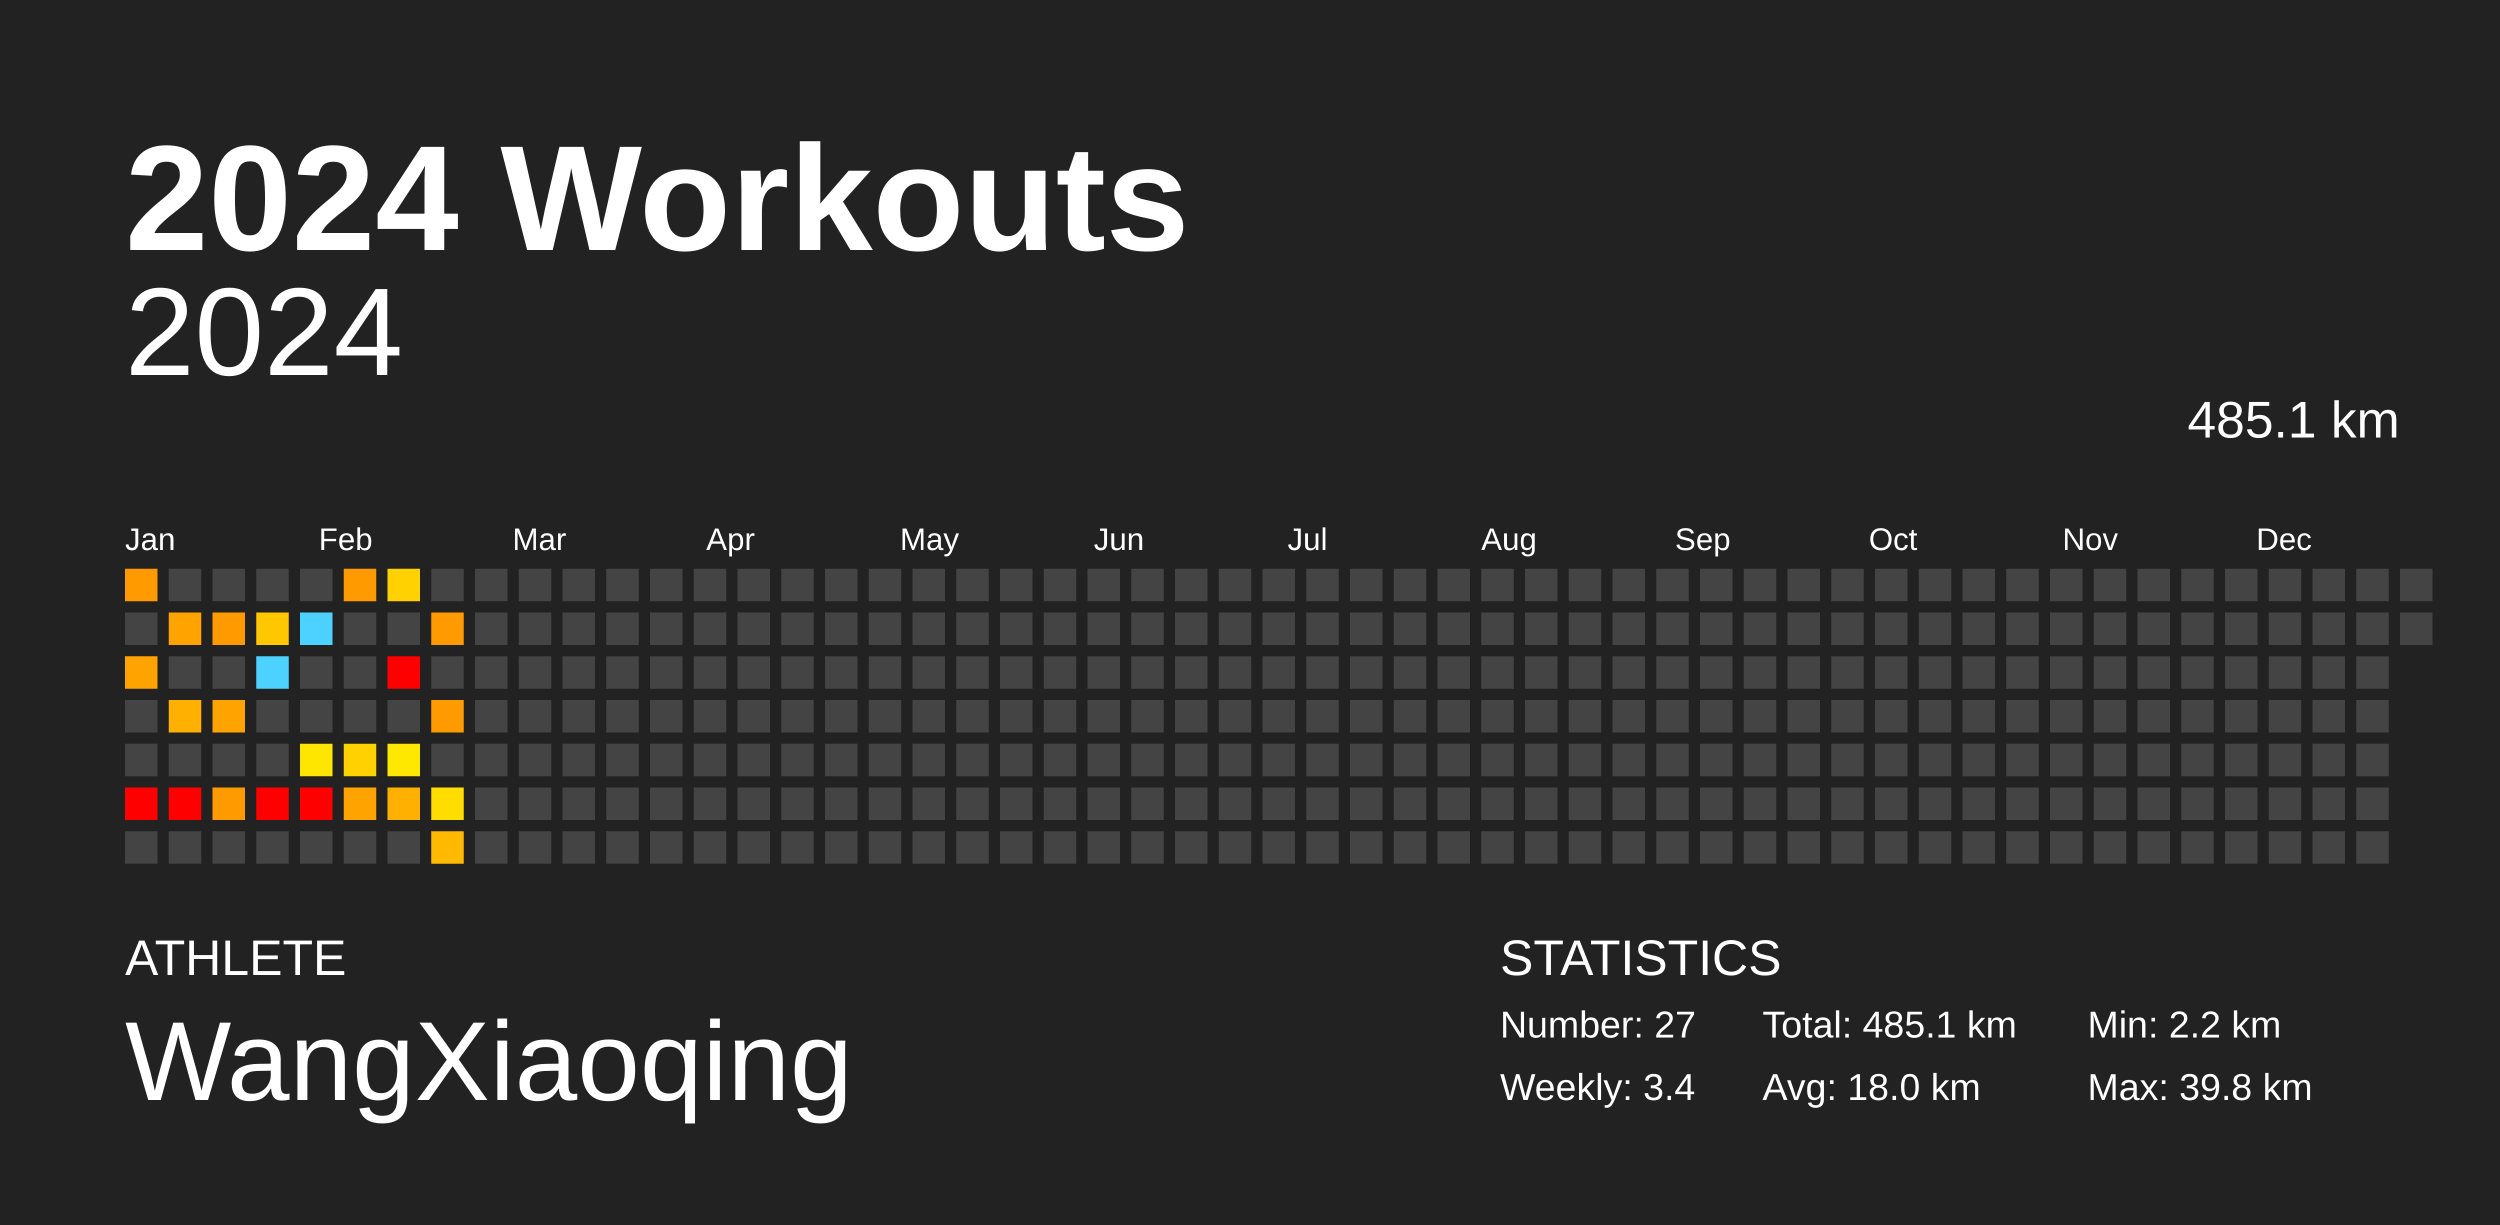
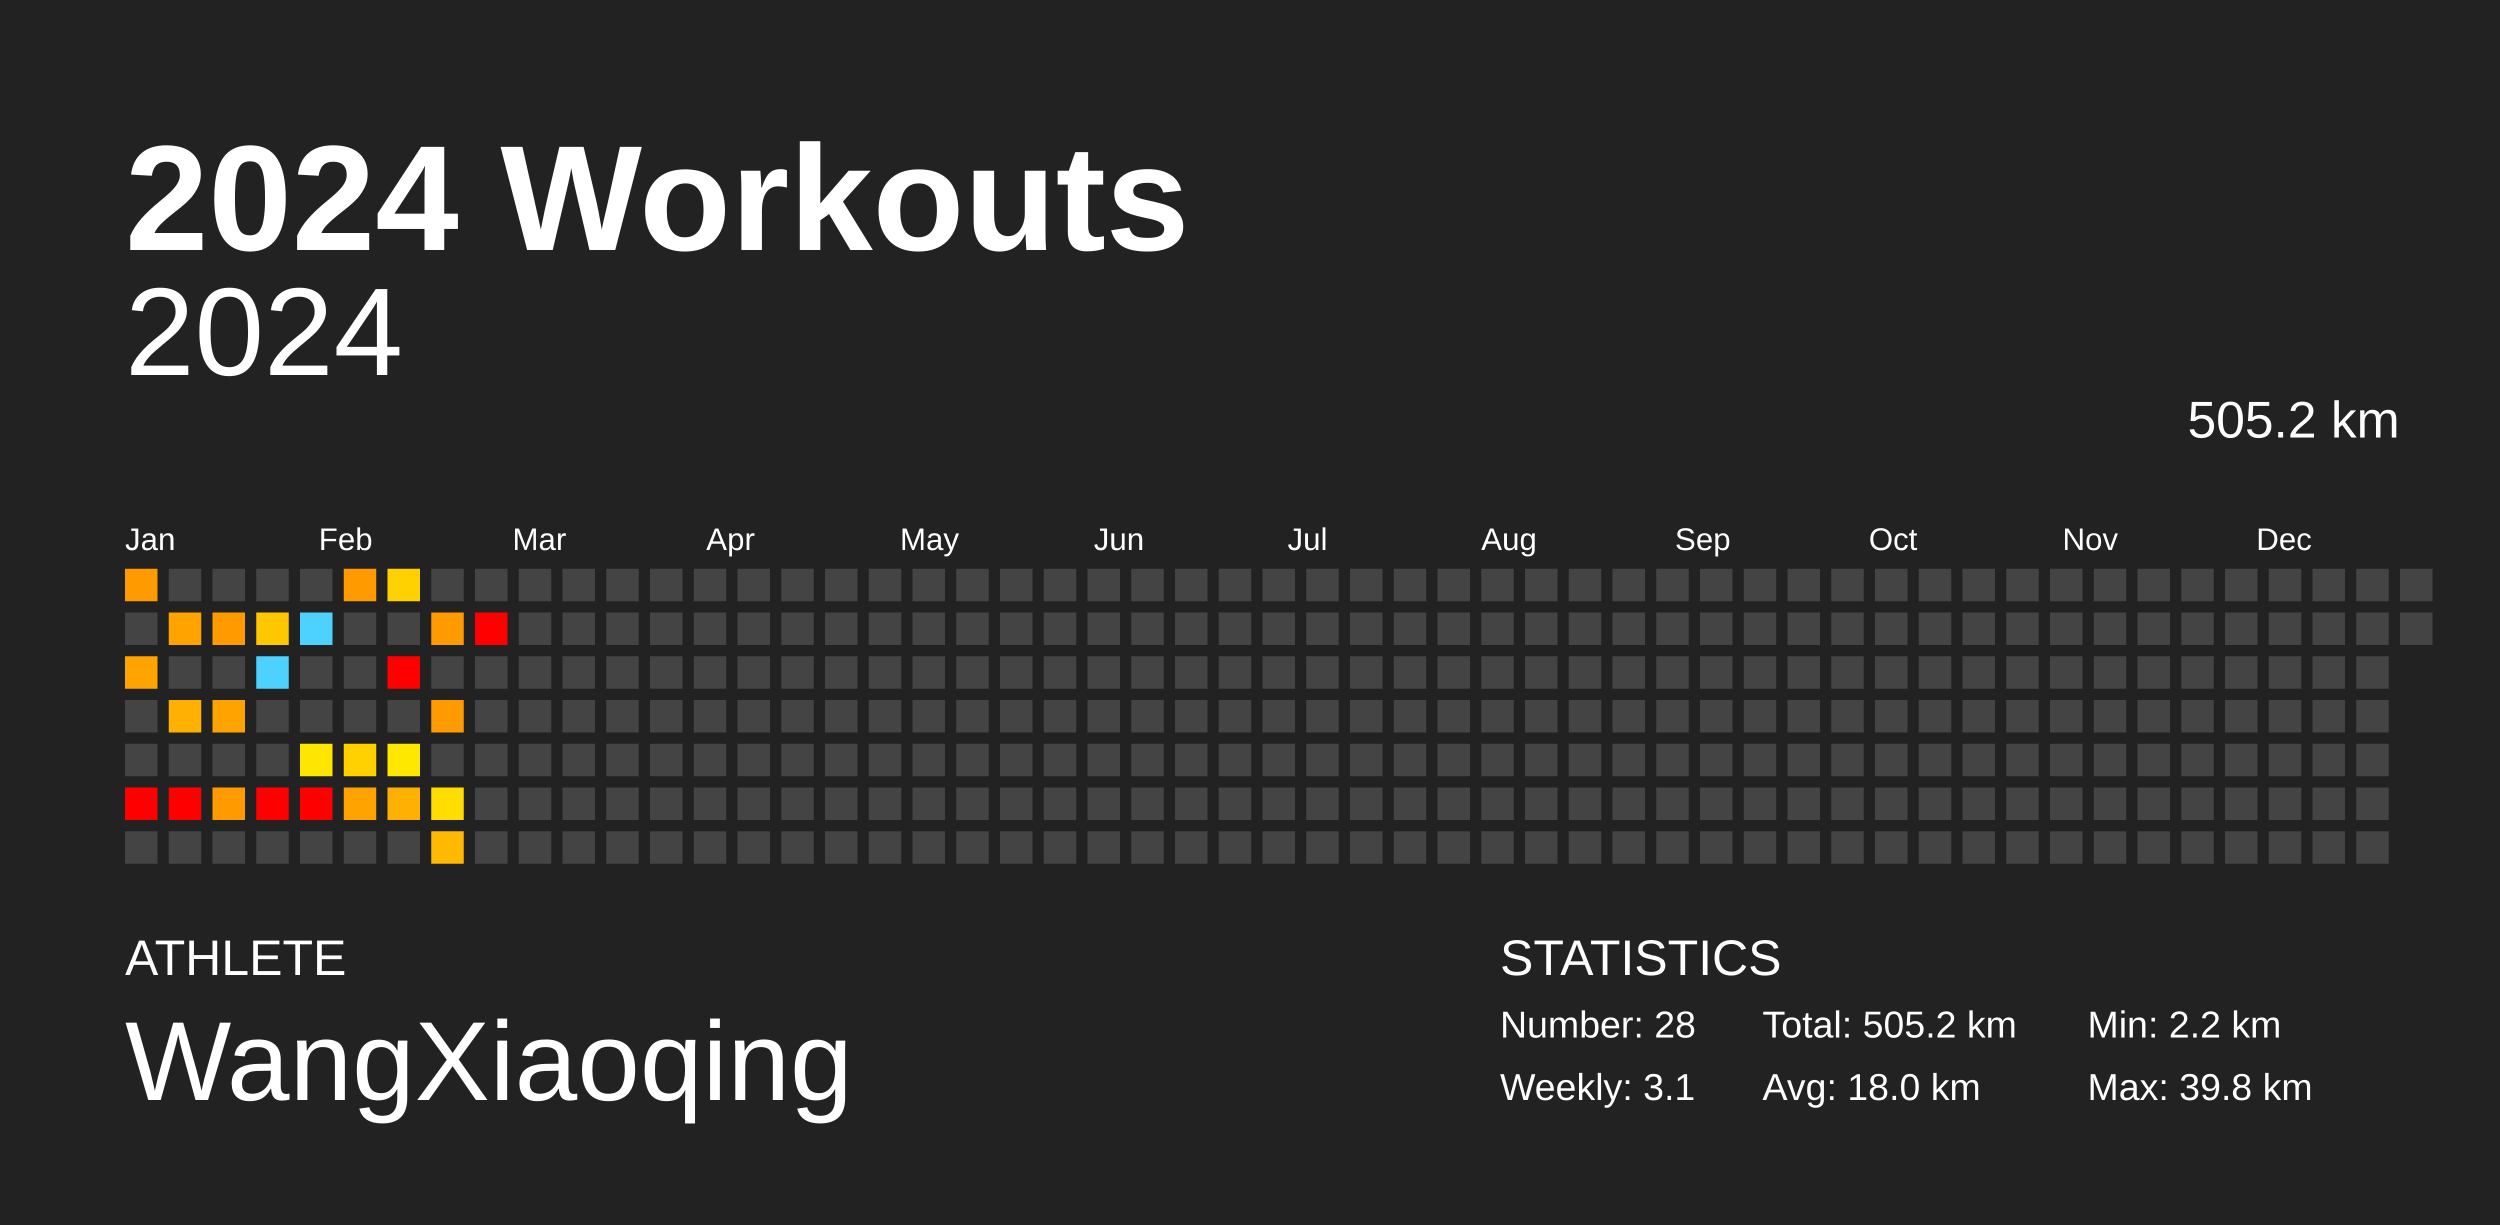
<svg xmlns="http://www.w3.org/2000/svg" baseProfile="full" height="98mm" version="1.1" viewBox="0,0,200,98" width="200mm">
  <defs />
  <rect fill="#222222" height="98" width="200" x="0" y="0" />
  <text fill="#FFFFFF" style="font-size:12px; font-family:Arial; font-weight:bold;" x="10" y="20">2024 Workouts</text>
  <text fill="#FFFFFF" style="font-size:4px; font-family:Arial" x="10" y="78">ATHLETE</text>
  <text fill="#FFFFFF" style="font-size:9px; font-family:Arial" x="10" y="88">WangXiaoqing</text>
  <text fill="#FFFFFF" style="font-size:4px; font-family:Arial" x="120" y="78">STATISTICS</text>
-   <text fill="#FFFFFF" style="font-size:3px; font-family:Arial" x="120" y="83">Number: 27</text>
-   <text fill="#FFFFFF" style="font-size:3px; font-family:Arial" x="120" y="88">Weekly: 3.4</text>
-   <text fill="#FFFFFF" style="font-size:3px; font-family:Arial" x="141" y="83">Total: 485.1 km</text>
+   <text fill="#FFFFFF" style="font-size:3px; font-family:Arial" x="120" y="83">Number: 28</text>
+   <text fill="#FFFFFF" style="font-size:3px; font-family:Arial" x="120" y="88">Weekly: 3.1</text>
+   <text fill="#FFFFFF" style="font-size:3px; font-family:Arial" x="141" y="83">Total: 505.2 km</text>
  <text fill="#FFFFFF" style="font-size:3px; font-family:Arial" x="141" y="88">Avg: 18.0 km</text>
  <text fill="#FFFFFF" style="font-size:3px; font-family:Arial" x="167" y="83">Min: 2.2 km</text>
  <text fill="#FFFFFF" style="font-size:3px; font-family:Arial" x="167" y="88">Max: 39.8 km</text>
  <text alignment-baseline="hanging" fill="#FFFFFF" style="font-size:10.0px; font-family:Arial;" x="10" y="30">2024</text>
-   <text alignment-baseline="hanging" fill="#FFFFFF" style="font-size:4.125px; font-family:Arial;" x="175" y="35">485.1 km</text>
+   <text alignment-baseline="hanging" fill="#FFFFFF" style="font-size:4.125px; font-family:Arial;" x="175" y="35">505.2 km</text>
  <text fill="#FFFFFF" style="font-size:2.5px; font-family:Arial" x="10.0" y="44">Jan</text>
  <text fill="#FFFFFF" style="font-size:2.5px; font-family:Arial" x="25.5" y="44">Feb</text>
  <text fill="#FFFFFF" style="font-size:2.5px; font-family:Arial" x="41.0" y="44">Mar</text>
  <text fill="#FFFFFF" style="font-size:2.5px; font-family:Arial" x="56.5" y="44">Apr</text>
  <text fill="#FFFFFF" style="font-size:2.5px; font-family:Arial" x="72.0" y="44">May</text>
  <text fill="#FFFFFF" style="font-size:2.5px; font-family:Arial" x="87.5" y="44">Jun</text>
  <text fill="#FFFFFF" style="font-size:2.5px; font-family:Arial" x="103.0" y="44">Jul</text>
  <text fill="#FFFFFF" style="font-size:2.5px; font-family:Arial" x="118.5" y="44">Aug</text>
  <text fill="#FFFFFF" style="font-size:2.5px; font-family:Arial" x="134.0" y="44">Sep</text>
  <text fill="#FFFFFF" style="font-size:2.5px; font-family:Arial" x="149.5" y="44">Oct</text>
  <text fill="#FFFFFF" style="font-size:2.5px; font-family:Arial" x="165.0" y="44">Nov</text>
  <text fill="#FFFFFF" style="font-size:2.5px; font-family:Arial" x="180.5" y="44">Dec</text>
  <rect fill="#ff9a00" height="2.6" width="2.6" x="10.0" y="45.5" />
  <rect fill="#444444" height="2.6" width="2.6" x="10.0" y="49.0" />
  <rect fill="#ffa300" height="2.6" width="2.6" x="10.0" y="52.5" />
  <rect fill="#444444" height="2.6" width="2.6" x="10.0" y="56.0" />
  <rect fill="#444444" height="2.6" width="2.6" x="10.0" y="59.5" />
  <rect fill="red" height="2.6" width="2.6" x="10.0" y="63.0" />
  <rect fill="#444444" height="2.6" width="2.6" x="10.0" y="66.5" />
  <rect fill="#444444" height="2.6" width="2.6" x="13.5" y="45.5" />
  <rect fill="#ffa300" height="2.6" width="2.6" x="13.5" y="49.0" />
  <rect fill="#444444" height="2.6" width="2.6" x="13.5" y="52.5" />
  <rect fill="#ffb000" height="2.6" width="2.6" x="13.5" y="56.0" />
  <rect fill="#444444" height="2.6" width="2.6" x="13.5" y="59.5" />
  <rect fill="red" height="2.6" width="2.6" x="13.5" y="63.0" />
  <rect fill="#444444" height="2.6" width="2.6" x="13.5" y="66.5" />
  <rect fill="#444444" height="2.6" width="2.6" x="17.0" y="45.5" />
  <rect fill="#ff9b00" height="2.6" width="2.6" x="17.0" y="49.0" />
  <rect fill="#444444" height="2.6" width="2.6" x="17.0" y="52.5" />
  <rect fill="#ffa300" height="2.6" width="2.6" x="17.0" y="56.0" />
  <rect fill="#444444" height="2.6" width="2.6" x="17.0" y="59.5" />
  <rect fill="#ff9b00" height="2.6" width="2.6" x="17.0" y="63.0" />
  <rect fill="#444444" height="2.6" width="2.6" x="17.0" y="66.5" />
  <rect fill="#444444" height="2.6" width="2.6" x="20.5" y="45.5" />
  <rect fill="#ffc700" height="2.6" width="2.6" x="20.5" y="49.0" />
  <rect fill="#4dd2ff" height="2.6" width="2.6" x="20.5" y="52.5" />
  <rect fill="#444444" height="2.6" width="2.6" x="20.5" y="56.0" />
  <rect fill="#444444" height="2.6" width="2.6" x="20.5" y="59.5" />
  <rect fill="red" height="2.6" width="2.6" x="20.5" y="63.0" />
  <rect fill="#444444" height="2.6" width="2.6" x="20.5" y="66.5" />
  <rect fill="#444444" height="2.6" width="2.6" x="24.0" y="45.5" />
  <rect fill="#4dd2ff" height="2.6" width="2.6" x="24.0" y="49.0" />
  <rect fill="#444444" height="2.6" width="2.6" x="24.0" y="52.5" />
  <rect fill="#444444" height="2.6" width="2.6" x="24.0" y="56.0" />
  <rect fill="#ffe600" height="2.6" width="2.6" x="24.0" y="59.5" />
  <rect fill="red" height="2.6" width="2.6" x="24.0" y="63.0" />
  <rect fill="#444444" height="2.6" width="2.6" x="24.0" y="66.5" />
  <rect fill="#ff9b00" height="2.6" width="2.6" x="27.5" y="45.5" />
  <rect fill="#444444" height="2.6" width="2.6" x="27.5" y="49.0" />
  <rect fill="#444444" height="2.6" width="2.6" x="27.5" y="52.5" />
  <rect fill="#444444" height="2.6" width="2.6" x="27.5" y="56.0" />
  <rect fill="#ffd100" height="2.6" width="2.6" x="27.5" y="59.5" />
  <rect fill="#ffa300" height="2.6" width="2.6" x="27.5" y="63.0" />
  <rect fill="#444444" height="2.6" width="2.6" x="27.5" y="66.5" />
  <rect fill="#ffd100" height="2.6" width="2.6" x="31.0" y="45.5" />
  <rect fill="#444444" height="2.6" width="2.6" x="31.0" y="49.0" />
  <rect fill="red" height="2.6" width="2.6" x="31.0" y="52.5" />
  <rect fill="#444444" height="2.6" width="2.6" x="31.0" y="56.0" />
  <rect fill="#ffe800" height="2.6" width="2.6" x="31.0" y="59.5" />
  <rect fill="#ffb000" height="2.6" width="2.6" x="31.0" y="63.0" />
  <rect fill="#444444" height="2.6" width="2.6" x="31.0" y="66.5" />
  <rect fill="#444444" height="2.6" width="2.6" x="34.5" y="45.5" />
  <rect fill="#ff9a00" height="2.6" width="2.6" x="34.5" y="49.0" />
  <rect fill="#444444" height="2.6" width="2.6" x="34.5" y="52.5" />
  <rect fill="#ff9b00" height="2.6" width="2.6" x="34.5" y="56.0" />
  <rect fill="#444444" height="2.6" width="2.6" x="34.5" y="59.5" />
  <rect fill="#ffdd00" height="2.6" width="2.6" x="34.5" y="63.0" />
  <rect fill="#ffb900" height="2.6" width="2.6" x="34.5" y="66.5" />
  <rect fill="#444444" height="2.6" width="2.6" x="38.0" y="45.5" />
-   <rect fill="#444444" height="2.6" width="2.6" x="38.0" y="49.0" />
+   <rect fill="red" height="2.6" width="2.6" x="38.0" y="49.0" />
  <rect fill="#444444" height="2.6" width="2.6" x="38.0" y="52.5" />
  <rect fill="#444444" height="2.6" width="2.6" x="38.0" y="56.0" />
  <rect fill="#444444" height="2.6" width="2.6" x="38.0" y="59.5" />
  <rect fill="#444444" height="2.6" width="2.6" x="38.0" y="63.0" />
  <rect fill="#444444" height="2.6" width="2.6" x="38.0" y="66.5" />
  <rect fill="#444444" height="2.6" width="2.6" x="41.5" y="45.5" />
  <rect fill="#444444" height="2.6" width="2.6" x="41.5" y="49.0" />
  <rect fill="#444444" height="2.6" width="2.6" x="41.5" y="52.5" />
  <rect fill="#444444" height="2.6" width="2.6" x="41.5" y="56.0" />
  <rect fill="#444444" height="2.6" width="2.6" x="41.5" y="59.5" />
  <rect fill="#444444" height="2.6" width="2.6" x="41.5" y="63.0" />
  <rect fill="#444444" height="2.6" width="2.6" x="41.5" y="66.5" />
  <rect fill="#444444" height="2.6" width="2.6" x="45.0" y="45.5" />
  <rect fill="#444444" height="2.6" width="2.6" x="45.0" y="49.0" />
  <rect fill="#444444" height="2.6" width="2.6" x="45.0" y="52.5" />
  <rect fill="#444444" height="2.6" width="2.6" x="45.0" y="56.0" />
  <rect fill="#444444" height="2.6" width="2.6" x="45.0" y="59.5" />
  <rect fill="#444444" height="2.6" width="2.6" x="45.0" y="63.0" />
  <rect fill="#444444" height="2.6" width="2.6" x="45.0" y="66.5" />
  <rect fill="#444444" height="2.6" width="2.6" x="48.5" y="45.5" />
  <rect fill="#444444" height="2.6" width="2.6" x="48.5" y="49.0" />
  <rect fill="#444444" height="2.6" width="2.6" x="48.5" y="52.5" />
  <rect fill="#444444" height="2.6" width="2.6" x="48.5" y="56.0" />
  <rect fill="#444444" height="2.6" width="2.6" x="48.5" y="59.5" />
  <rect fill="#444444" height="2.6" width="2.6" x="48.5" y="63.0" />
  <rect fill="#444444" height="2.6" width="2.6" x="48.5" y="66.5" />
  <rect fill="#444444" height="2.6" width="2.6" x="52.0" y="45.5" />
  <rect fill="#444444" height="2.6" width="2.6" x="52.0" y="49.0" />
  <rect fill="#444444" height="2.6" width="2.6" x="52.0" y="52.5" />
  <rect fill="#444444" height="2.6" width="2.6" x="52.0" y="56.0" />
  <rect fill="#444444" height="2.6" width="2.6" x="52.0" y="59.5" />
  <rect fill="#444444" height="2.6" width="2.6" x="52.0" y="63.0" />
  <rect fill="#444444" height="2.6" width="2.6" x="52.0" y="66.5" />
  <rect fill="#444444" height="2.6" width="2.6" x="55.5" y="45.5" />
  <rect fill="#444444" height="2.6" width="2.6" x="55.5" y="49.0" />
  <rect fill="#444444" height="2.6" width="2.6" x="55.5" y="52.5" />
  <rect fill="#444444" height="2.6" width="2.6" x="55.5" y="56.0" />
  <rect fill="#444444" height="2.6" width="2.6" x="55.5" y="59.5" />
  <rect fill="#444444" height="2.6" width="2.6" x="55.5" y="63.0" />
  <rect fill="#444444" height="2.6" width="2.6" x="55.5" y="66.5" />
  <rect fill="#444444" height="2.6" width="2.6" x="59.0" y="45.5" />
  <rect fill="#444444" height="2.6" width="2.6" x="59.0" y="49.0" />
  <rect fill="#444444" height="2.6" width="2.6" x="59.0" y="52.5" />
  <rect fill="#444444" height="2.6" width="2.6" x="59.0" y="56.0" />
  <rect fill="#444444" height="2.6" width="2.6" x="59.0" y="59.5" />
  <rect fill="#444444" height="2.6" width="2.6" x="59.0" y="63.0" />
  <rect fill="#444444" height="2.6" width="2.6" x="59.0" y="66.5" />
  <rect fill="#444444" height="2.6" width="2.6" x="62.5" y="45.5" />
  <rect fill="#444444" height="2.6" width="2.6" x="62.5" y="49.0" />
  <rect fill="#444444" height="2.6" width="2.6" x="62.5" y="52.5" />
  <rect fill="#444444" height="2.6" width="2.6" x="62.5" y="56.0" />
  <rect fill="#444444" height="2.6" width="2.6" x="62.5" y="59.5" />
  <rect fill="#444444" height="2.6" width="2.6" x="62.5" y="63.0" />
  <rect fill="#444444" height="2.6" width="2.6" x="62.5" y="66.5" />
  <rect fill="#444444" height="2.6" width="2.6" x="66.0" y="45.5" />
  <rect fill="#444444" height="2.6" width="2.6" x="66.0" y="49.0" />
  <rect fill="#444444" height="2.6" width="2.6" x="66.0" y="52.5" />
  <rect fill="#444444" height="2.6" width="2.6" x="66.0" y="56.0" />
  <rect fill="#444444" height="2.6" width="2.6" x="66.0" y="59.5" />
  <rect fill="#444444" height="2.6" width="2.6" x="66.0" y="63.0" />
  <rect fill="#444444" height="2.6" width="2.6" x="66.0" y="66.5" />
  <rect fill="#444444" height="2.6" width="2.6" x="69.5" y="45.5" />
  <rect fill="#444444" height="2.6" width="2.6" x="69.5" y="49.0" />
  <rect fill="#444444" height="2.6" width="2.6" x="69.5" y="52.5" />
  <rect fill="#444444" height="2.6" width="2.6" x="69.5" y="56.0" />
  <rect fill="#444444" height="2.6" width="2.6" x="69.5" y="59.5" />
  <rect fill="#444444" height="2.6" width="2.6" x="69.5" y="63.0" />
  <rect fill="#444444" height="2.6" width="2.6" x="69.5" y="66.5" />
  <rect fill="#444444" height="2.6" width="2.6" x="73.0" y="45.5" />
  <rect fill="#444444" height="2.6" width="2.6" x="73.0" y="49.0" />
  <rect fill="#444444" height="2.6" width="2.6" x="73.0" y="52.5" />
  <rect fill="#444444" height="2.6" width="2.6" x="73.0" y="56.0" />
  <rect fill="#444444" height="2.6" width="2.6" x="73.0" y="59.5" />
  <rect fill="#444444" height="2.6" width="2.6" x="73.0" y="63.0" />
  <rect fill="#444444" height="2.6" width="2.6" x="73.0" y="66.5" />
  <rect fill="#444444" height="2.6" width="2.6" x="76.5" y="45.5" />
  <rect fill="#444444" height="2.6" width="2.6" x="76.5" y="49.0" />
  <rect fill="#444444" height="2.6" width="2.6" x="76.5" y="52.5" />
  <rect fill="#444444" height="2.6" width="2.6" x="76.5" y="56.0" />
  <rect fill="#444444" height="2.6" width="2.6" x="76.5" y="59.5" />
  <rect fill="#444444" height="2.6" width="2.6" x="76.5" y="63.0" />
  <rect fill="#444444" height="2.6" width="2.6" x="76.5" y="66.5" />
  <rect fill="#444444" height="2.6" width="2.6" x="80.0" y="45.5" />
  <rect fill="#444444" height="2.6" width="2.6" x="80.0" y="49.0" />
  <rect fill="#444444" height="2.6" width="2.6" x="80.0" y="52.5" />
  <rect fill="#444444" height="2.6" width="2.6" x="80.0" y="56.0" />
  <rect fill="#444444" height="2.6" width="2.6" x="80.0" y="59.5" />
  <rect fill="#444444" height="2.6" width="2.6" x="80.0" y="63.0" />
  <rect fill="#444444" height="2.6" width="2.6" x="80.0" y="66.5" />
  <rect fill="#444444" height="2.6" width="2.6" x="83.5" y="45.5" />
  <rect fill="#444444" height="2.6" width="2.6" x="83.5" y="49.0" />
  <rect fill="#444444" height="2.6" width="2.6" x="83.5" y="52.5" />
  <rect fill="#444444" height="2.6" width="2.6" x="83.5" y="56.0" />
  <rect fill="#444444" height="2.6" width="2.6" x="83.5" y="59.5" />
  <rect fill="#444444" height="2.6" width="2.6" x="83.5" y="63.0" />
  <rect fill="#444444" height="2.6" width="2.6" x="83.5" y="66.5" />
  <rect fill="#444444" height="2.6" width="2.6" x="87.0" y="45.5" />
  <rect fill="#444444" height="2.6" width="2.6" x="87.0" y="49.0" />
  <rect fill="#444444" height="2.6" width="2.6" x="87.0" y="52.5" />
  <rect fill="#444444" height="2.6" width="2.6" x="87.0" y="56.0" />
  <rect fill="#444444" height="2.6" width="2.6" x="87.0" y="59.5" />
  <rect fill="#444444" height="2.6" width="2.6" x="87.0" y="63.0" />
  <rect fill="#444444" height="2.6" width="2.6" x="87.0" y="66.5" />
  <rect fill="#444444" height="2.6" width="2.6" x="90.5" y="45.5" />
  <rect fill="#444444" height="2.6" width="2.6" x="90.5" y="49.0" />
  <rect fill="#444444" height="2.6" width="2.6" x="90.5" y="52.5" />
  <rect fill="#444444" height="2.6" width="2.6" x="90.5" y="56.0" />
  <rect fill="#444444" height="2.6" width="2.6" x="90.5" y="59.5" />
  <rect fill="#444444" height="2.6" width="2.6" x="90.5" y="63.0" />
  <rect fill="#444444" height="2.6" width="2.6" x="90.5" y="66.5" />
  <rect fill="#444444" height="2.6" width="2.6" x="94.0" y="45.5" />
  <rect fill="#444444" height="2.6" width="2.6" x="94.0" y="49.0" />
  <rect fill="#444444" height="2.6" width="2.6" x="94.0" y="52.5" />
  <rect fill="#444444" height="2.6" width="2.6" x="94.0" y="56.0" />
  <rect fill="#444444" height="2.6" width="2.6" x="94.0" y="59.5" />
  <rect fill="#444444" height="2.6" width="2.6" x="94.0" y="63.0" />
  <rect fill="#444444" height="2.6" width="2.6" x="94.0" y="66.5" />
  <rect fill="#444444" height="2.6" width="2.6" x="97.5" y="45.5" />
  <rect fill="#444444" height="2.6" width="2.6" x="97.5" y="49.0" />
  <rect fill="#444444" height="2.6" width="2.6" x="97.5" y="52.5" />
  <rect fill="#444444" height="2.6" width="2.6" x="97.5" y="56.0" />
  <rect fill="#444444" height="2.6" width="2.6" x="97.5" y="59.5" />
  <rect fill="#444444" height="2.6" width="2.6" x="97.5" y="63.0" />
  <rect fill="#444444" height="2.6" width="2.6" x="97.5" y="66.5" />
  <rect fill="#444444" height="2.6" width="2.6" x="101.0" y="45.5" />
  <rect fill="#444444" height="2.6" width="2.6" x="101.0" y="49.0" />
  <rect fill="#444444" height="2.6" width="2.6" x="101.0" y="52.5" />
  <rect fill="#444444" height="2.6" width="2.6" x="101.0" y="56.0" />
  <rect fill="#444444" height="2.6" width="2.6" x="101.0" y="59.5" />
  <rect fill="#444444" height="2.6" width="2.6" x="101.0" y="63.0" />
  <rect fill="#444444" height="2.6" width="2.6" x="101.0" y="66.5" />
  <rect fill="#444444" height="2.6" width="2.6" x="104.5" y="45.5" />
  <rect fill="#444444" height="2.6" width="2.6" x="104.5" y="49.0" />
  <rect fill="#444444" height="2.6" width="2.6" x="104.5" y="52.5" />
  <rect fill="#444444" height="2.6" width="2.6" x="104.5" y="56.0" />
  <rect fill="#444444" height="2.6" width="2.6" x="104.5" y="59.5" />
  <rect fill="#444444" height="2.6" width="2.6" x="104.5" y="63.0" />
  <rect fill="#444444" height="2.6" width="2.6" x="104.5" y="66.5" />
  <rect fill="#444444" height="2.6" width="2.6" x="108.0" y="45.5" />
  <rect fill="#444444" height="2.6" width="2.6" x="108.0" y="49.0" />
  <rect fill="#444444" height="2.6" width="2.6" x="108.0" y="52.5" />
  <rect fill="#444444" height="2.6" width="2.6" x="108.0" y="56.0" />
  <rect fill="#444444" height="2.6" width="2.6" x="108.0" y="59.5" />
  <rect fill="#444444" height="2.6" width="2.6" x="108.0" y="63.0" />
  <rect fill="#444444" height="2.6" width="2.6" x="108.0" y="66.5" />
  <rect fill="#444444" height="2.6" width="2.6" x="111.5" y="45.5" />
  <rect fill="#444444" height="2.6" width="2.6" x="111.5" y="49.0" />
  <rect fill="#444444" height="2.6" width="2.6" x="111.5" y="52.5" />
  <rect fill="#444444" height="2.6" width="2.6" x="111.5" y="56.0" />
  <rect fill="#444444" height="2.6" width="2.6" x="111.5" y="59.5" />
  <rect fill="#444444" height="2.6" width="2.6" x="111.5" y="63.0" />
  <rect fill="#444444" height="2.6" width="2.6" x="111.5" y="66.5" />
  <rect fill="#444444" height="2.6" width="2.6" x="115.0" y="45.5" />
  <rect fill="#444444" height="2.6" width="2.6" x="115.0" y="49.0" />
  <rect fill="#444444" height="2.6" width="2.6" x="115.0" y="52.5" />
  <rect fill="#444444" height="2.6" width="2.6" x="115.0" y="56.0" />
  <rect fill="#444444" height="2.6" width="2.6" x="115.0" y="59.5" />
  <rect fill="#444444" height="2.6" width="2.6" x="115.0" y="63.0" />
  <rect fill="#444444" height="2.6" width="2.6" x="115.0" y="66.5" />
  <rect fill="#444444" height="2.6" width="2.6" x="118.5" y="45.5" />
  <rect fill="#444444" height="2.6" width="2.6" x="118.5" y="49.0" />
  <rect fill="#444444" height="2.6" width="2.6" x="118.5" y="52.5" />
  <rect fill="#444444" height="2.6" width="2.6" x="118.5" y="56.0" />
  <rect fill="#444444" height="2.6" width="2.6" x="118.5" y="59.5" />
  <rect fill="#444444" height="2.6" width="2.6" x="118.5" y="63.0" />
  <rect fill="#444444" height="2.6" width="2.6" x="118.5" y="66.5" />
  <rect fill="#444444" height="2.6" width="2.6" x="122.0" y="45.5" />
  <rect fill="#444444" height="2.6" width="2.6" x="122.0" y="49.0" />
  <rect fill="#444444" height="2.6" width="2.6" x="122.0" y="52.5" />
  <rect fill="#444444" height="2.6" width="2.6" x="122.0" y="56.0" />
  <rect fill="#444444" height="2.6" width="2.6" x="122.0" y="59.5" />
  <rect fill="#444444" height="2.6" width="2.6" x="122.0" y="63.0" />
  <rect fill="#444444" height="2.6" width="2.6" x="122.0" y="66.5" />
  <rect fill="#444444" height="2.6" width="2.6" x="125.5" y="45.5" />
  <rect fill="#444444" height="2.6" width="2.6" x="125.5" y="49.0" />
  <rect fill="#444444" height="2.6" width="2.6" x="125.5" y="52.5" />
  <rect fill="#444444" height="2.6" width="2.6" x="125.5" y="56.0" />
  <rect fill="#444444" height="2.6" width="2.6" x="125.5" y="59.5" />
  <rect fill="#444444" height="2.6" width="2.6" x="125.5" y="63.0" />
  <rect fill="#444444" height="2.6" width="2.6" x="125.5" y="66.5" />
  <rect fill="#444444" height="2.6" width="2.6" x="129.0" y="45.5" />
  <rect fill="#444444" height="2.6" width="2.6" x="129.0" y="49.0" />
  <rect fill="#444444" height="2.6" width="2.6" x="129.0" y="52.5" />
  <rect fill="#444444" height="2.6" width="2.6" x="129.0" y="56.0" />
  <rect fill="#444444" height="2.6" width="2.6" x="129.0" y="59.5" />
  <rect fill="#444444" height="2.6" width="2.6" x="129.0" y="63.0" />
  <rect fill="#444444" height="2.6" width="2.6" x="129.0" y="66.5" />
  <rect fill="#444444" height="2.6" width="2.6" x="132.5" y="45.5" />
  <rect fill="#444444" height="2.6" width="2.6" x="132.5" y="49.0" />
  <rect fill="#444444" height="2.6" width="2.6" x="132.5" y="52.5" />
  <rect fill="#444444" height="2.6" width="2.6" x="132.5" y="56.0" />
  <rect fill="#444444" height="2.6" width="2.6" x="132.5" y="59.5" />
  <rect fill="#444444" height="2.6" width="2.6" x="132.5" y="63.0" />
  <rect fill="#444444" height="2.6" width="2.6" x="132.5" y="66.5" />
  <rect fill="#444444" height="2.6" width="2.6" x="136.0" y="45.5" />
  <rect fill="#444444" height="2.6" width="2.6" x="136.0" y="49.0" />
  <rect fill="#444444" height="2.6" width="2.6" x="136.0" y="52.5" />
  <rect fill="#444444" height="2.6" width="2.6" x="136.0" y="56.0" />
  <rect fill="#444444" height="2.6" width="2.6" x="136.0" y="59.5" />
  <rect fill="#444444" height="2.6" width="2.6" x="136.0" y="63.0" />
  <rect fill="#444444" height="2.6" width="2.6" x="136.0" y="66.5" />
  <rect fill="#444444" height="2.6" width="2.6" x="139.5" y="45.5" />
  <rect fill="#444444" height="2.6" width="2.6" x="139.5" y="49.0" />
  <rect fill="#444444" height="2.6" width="2.6" x="139.5" y="52.5" />
  <rect fill="#444444" height="2.6" width="2.6" x="139.5" y="56.0" />
  <rect fill="#444444" height="2.6" width="2.6" x="139.5" y="59.5" />
  <rect fill="#444444" height="2.6" width="2.6" x="139.5" y="63.0" />
  <rect fill="#444444" height="2.6" width="2.6" x="139.5" y="66.5" />
  <rect fill="#444444" height="2.6" width="2.6" x="143.0" y="45.5" />
  <rect fill="#444444" height="2.6" width="2.6" x="143.0" y="49.0" />
  <rect fill="#444444" height="2.6" width="2.6" x="143.0" y="52.5" />
  <rect fill="#444444" height="2.6" width="2.6" x="143.0" y="56.0" />
  <rect fill="#444444" height="2.6" width="2.6" x="143.0" y="59.5" />
  <rect fill="#444444" height="2.6" width="2.6" x="143.0" y="63.0" />
  <rect fill="#444444" height="2.6" width="2.6" x="143.0" y="66.5" />
  <rect fill="#444444" height="2.6" width="2.6" x="146.5" y="45.5" />
  <rect fill="#444444" height="2.6" width="2.6" x="146.5" y="49.0" />
  <rect fill="#444444" height="2.6" width="2.6" x="146.5" y="52.5" />
  <rect fill="#444444" height="2.6" width="2.6" x="146.5" y="56.0" />
  <rect fill="#444444" height="2.6" width="2.6" x="146.5" y="59.5" />
  <rect fill="#444444" height="2.6" width="2.6" x="146.5" y="63.0" />
  <rect fill="#444444" height="2.6" width="2.6" x="146.5" y="66.5" />
  <rect fill="#444444" height="2.6" width="2.6" x="150.0" y="45.5" />
  <rect fill="#444444" height="2.6" width="2.6" x="150.0" y="49.0" />
  <rect fill="#444444" height="2.6" width="2.6" x="150.0" y="52.5" />
  <rect fill="#444444" height="2.6" width="2.6" x="150.0" y="56.0" />
  <rect fill="#444444" height="2.6" width="2.6" x="150.0" y="59.5" />
  <rect fill="#444444" height="2.6" width="2.6" x="150.0" y="63.0" />
  <rect fill="#444444" height="2.6" width="2.6" x="150.0" y="66.5" />
  <rect fill="#444444" height="2.6" width="2.6" x="153.5" y="45.5" />
  <rect fill="#444444" height="2.6" width="2.6" x="153.5" y="49.0" />
  <rect fill="#444444" height="2.6" width="2.6" x="153.5" y="52.5" />
  <rect fill="#444444" height="2.6" width="2.6" x="153.5" y="56.0" />
  <rect fill="#444444" height="2.6" width="2.6" x="153.5" y="59.5" />
  <rect fill="#444444" height="2.6" width="2.6" x="153.5" y="63.0" />
  <rect fill="#444444" height="2.6" width="2.6" x="153.5" y="66.5" />
  <rect fill="#444444" height="2.6" width="2.6" x="157.0" y="45.5" />
  <rect fill="#444444" height="2.6" width="2.6" x="157.0" y="49.0" />
  <rect fill="#444444" height="2.6" width="2.6" x="157.0" y="52.5" />
  <rect fill="#444444" height="2.6" width="2.6" x="157.0" y="56.0" />
  <rect fill="#444444" height="2.6" width="2.6" x="157.0" y="59.5" />
  <rect fill="#444444" height="2.6" width="2.6" x="157.0" y="63.0" />
  <rect fill="#444444" height="2.6" width="2.6" x="157.0" y="66.5" />
  <rect fill="#444444" height="2.6" width="2.6" x="160.5" y="45.5" />
  <rect fill="#444444" height="2.6" width="2.6" x="160.5" y="49.0" />
  <rect fill="#444444" height="2.6" width="2.6" x="160.5" y="52.5" />
  <rect fill="#444444" height="2.6" width="2.6" x="160.5" y="56.0" />
  <rect fill="#444444" height="2.6" width="2.6" x="160.5" y="59.5" />
  <rect fill="#444444" height="2.6" width="2.6" x="160.5" y="63.0" />
  <rect fill="#444444" height="2.6" width="2.6" x="160.5" y="66.5" />
  <rect fill="#444444" height="2.6" width="2.6" x="164.0" y="45.5" />
  <rect fill="#444444" height="2.6" width="2.6" x="164.0" y="49.0" />
  <rect fill="#444444" height="2.6" width="2.6" x="164.0" y="52.5" />
  <rect fill="#444444" height="2.6" width="2.6" x="164.0" y="56.0" />
  <rect fill="#444444" height="2.6" width="2.6" x="164.0" y="59.5" />
  <rect fill="#444444" height="2.6" width="2.6" x="164.0" y="63.0" />
  <rect fill="#444444" height="2.6" width="2.6" x="164.0" y="66.5" />
  <rect fill="#444444" height="2.6" width="2.6" x="167.5" y="45.5" />
  <rect fill="#444444" height="2.6" width="2.6" x="167.5" y="49.0" />
  <rect fill="#444444" height="2.6" width="2.6" x="167.5" y="52.5" />
  <rect fill="#444444" height="2.6" width="2.6" x="167.5" y="56.0" />
  <rect fill="#444444" height="2.6" width="2.6" x="167.5" y="59.5" />
  <rect fill="#444444" height="2.6" width="2.6" x="167.5" y="63.0" />
  <rect fill="#444444" height="2.6" width="2.6" x="167.5" y="66.5" />
  <rect fill="#444444" height="2.6" width="2.6" x="171.0" y="45.5" />
  <rect fill="#444444" height="2.6" width="2.6" x="171.0" y="49.0" />
  <rect fill="#444444" height="2.6" width="2.6" x="171.0" y="52.5" />
  <rect fill="#444444" height="2.6" width="2.6" x="171.0" y="56.0" />
  <rect fill="#444444" height="2.6" width="2.6" x="171.0" y="59.5" />
  <rect fill="#444444" height="2.6" width="2.6" x="171.0" y="63.0" />
  <rect fill="#444444" height="2.6" width="2.6" x="171.0" y="66.5" />
  <rect fill="#444444" height="2.6" width="2.6" x="174.5" y="45.5" />
  <rect fill="#444444" height="2.6" width="2.6" x="174.5" y="49.0" />
  <rect fill="#444444" height="2.6" width="2.6" x="174.5" y="52.5" />
  <rect fill="#444444" height="2.6" width="2.6" x="174.5" y="56.0" />
  <rect fill="#444444" height="2.6" width="2.6" x="174.5" y="59.5" />
  <rect fill="#444444" height="2.6" width="2.6" x="174.5" y="63.0" />
  <rect fill="#444444" height="2.6" width="2.6" x="174.5" y="66.5" />
  <rect fill="#444444" height="2.6" width="2.6" x="178.0" y="45.5" />
  <rect fill="#444444" height="2.6" width="2.6" x="178.0" y="49.0" />
  <rect fill="#444444" height="2.6" width="2.6" x="178.0" y="52.5" />
  <rect fill="#444444" height="2.6" width="2.6" x="178.0" y="56.0" />
  <rect fill="#444444" height="2.6" width="2.6" x="178.0" y="59.5" />
  <rect fill="#444444" height="2.6" width="2.6" x="178.0" y="63.0" />
  <rect fill="#444444" height="2.6" width="2.6" x="178.0" y="66.5" />
  <rect fill="#444444" height="2.6" width="2.6" x="181.5" y="45.5" />
  <rect fill="#444444" height="2.6" width="2.6" x="181.5" y="49.0" />
  <rect fill="#444444" height="2.6" width="2.6" x="181.5" y="52.5" />
  <rect fill="#444444" height="2.6" width="2.6" x="181.5" y="56.0" />
  <rect fill="#444444" height="2.6" width="2.6" x="181.5" y="59.5" />
  <rect fill="#444444" height="2.6" width="2.6" x="181.5" y="63.0" />
  <rect fill="#444444" height="2.6" width="2.6" x="181.5" y="66.5" />
  <rect fill="#444444" height="2.6" width="2.6" x="185.0" y="45.5" />
  <rect fill="#444444" height="2.6" width="2.6" x="185.0" y="49.0" />
  <rect fill="#444444" height="2.6" width="2.6" x="185.0" y="52.5" />
  <rect fill="#444444" height="2.6" width="2.6" x="185.0" y="56.0" />
  <rect fill="#444444" height="2.6" width="2.6" x="185.0" y="59.5" />
  <rect fill="#444444" height="2.6" width="2.6" x="185.0" y="63.0" />
  <rect fill="#444444" height="2.6" width="2.6" x="185.0" y="66.5" />
  <rect fill="#444444" height="2.6" width="2.6" x="188.5" y="45.5" />
  <rect fill="#444444" height="2.6" width="2.6" x="188.5" y="49.0" />
  <rect fill="#444444" height="2.6" width="2.6" x="188.5" y="52.5" />
  <rect fill="#444444" height="2.6" width="2.6" x="188.5" y="56.0" />
  <rect fill="#444444" height="2.6" width="2.6" x="188.5" y="59.5" />
  <rect fill="#444444" height="2.6" width="2.6" x="188.5" y="63.0" />
  <rect fill="#444444" height="2.6" width="2.6" x="188.5" y="66.5" />
  <rect fill="#444444" height="2.6" width="2.6" x="192.0" y="45.5" />
  <rect fill="#444444" height="2.6" width="2.6" x="192.0" y="49.0" />
</svg>
